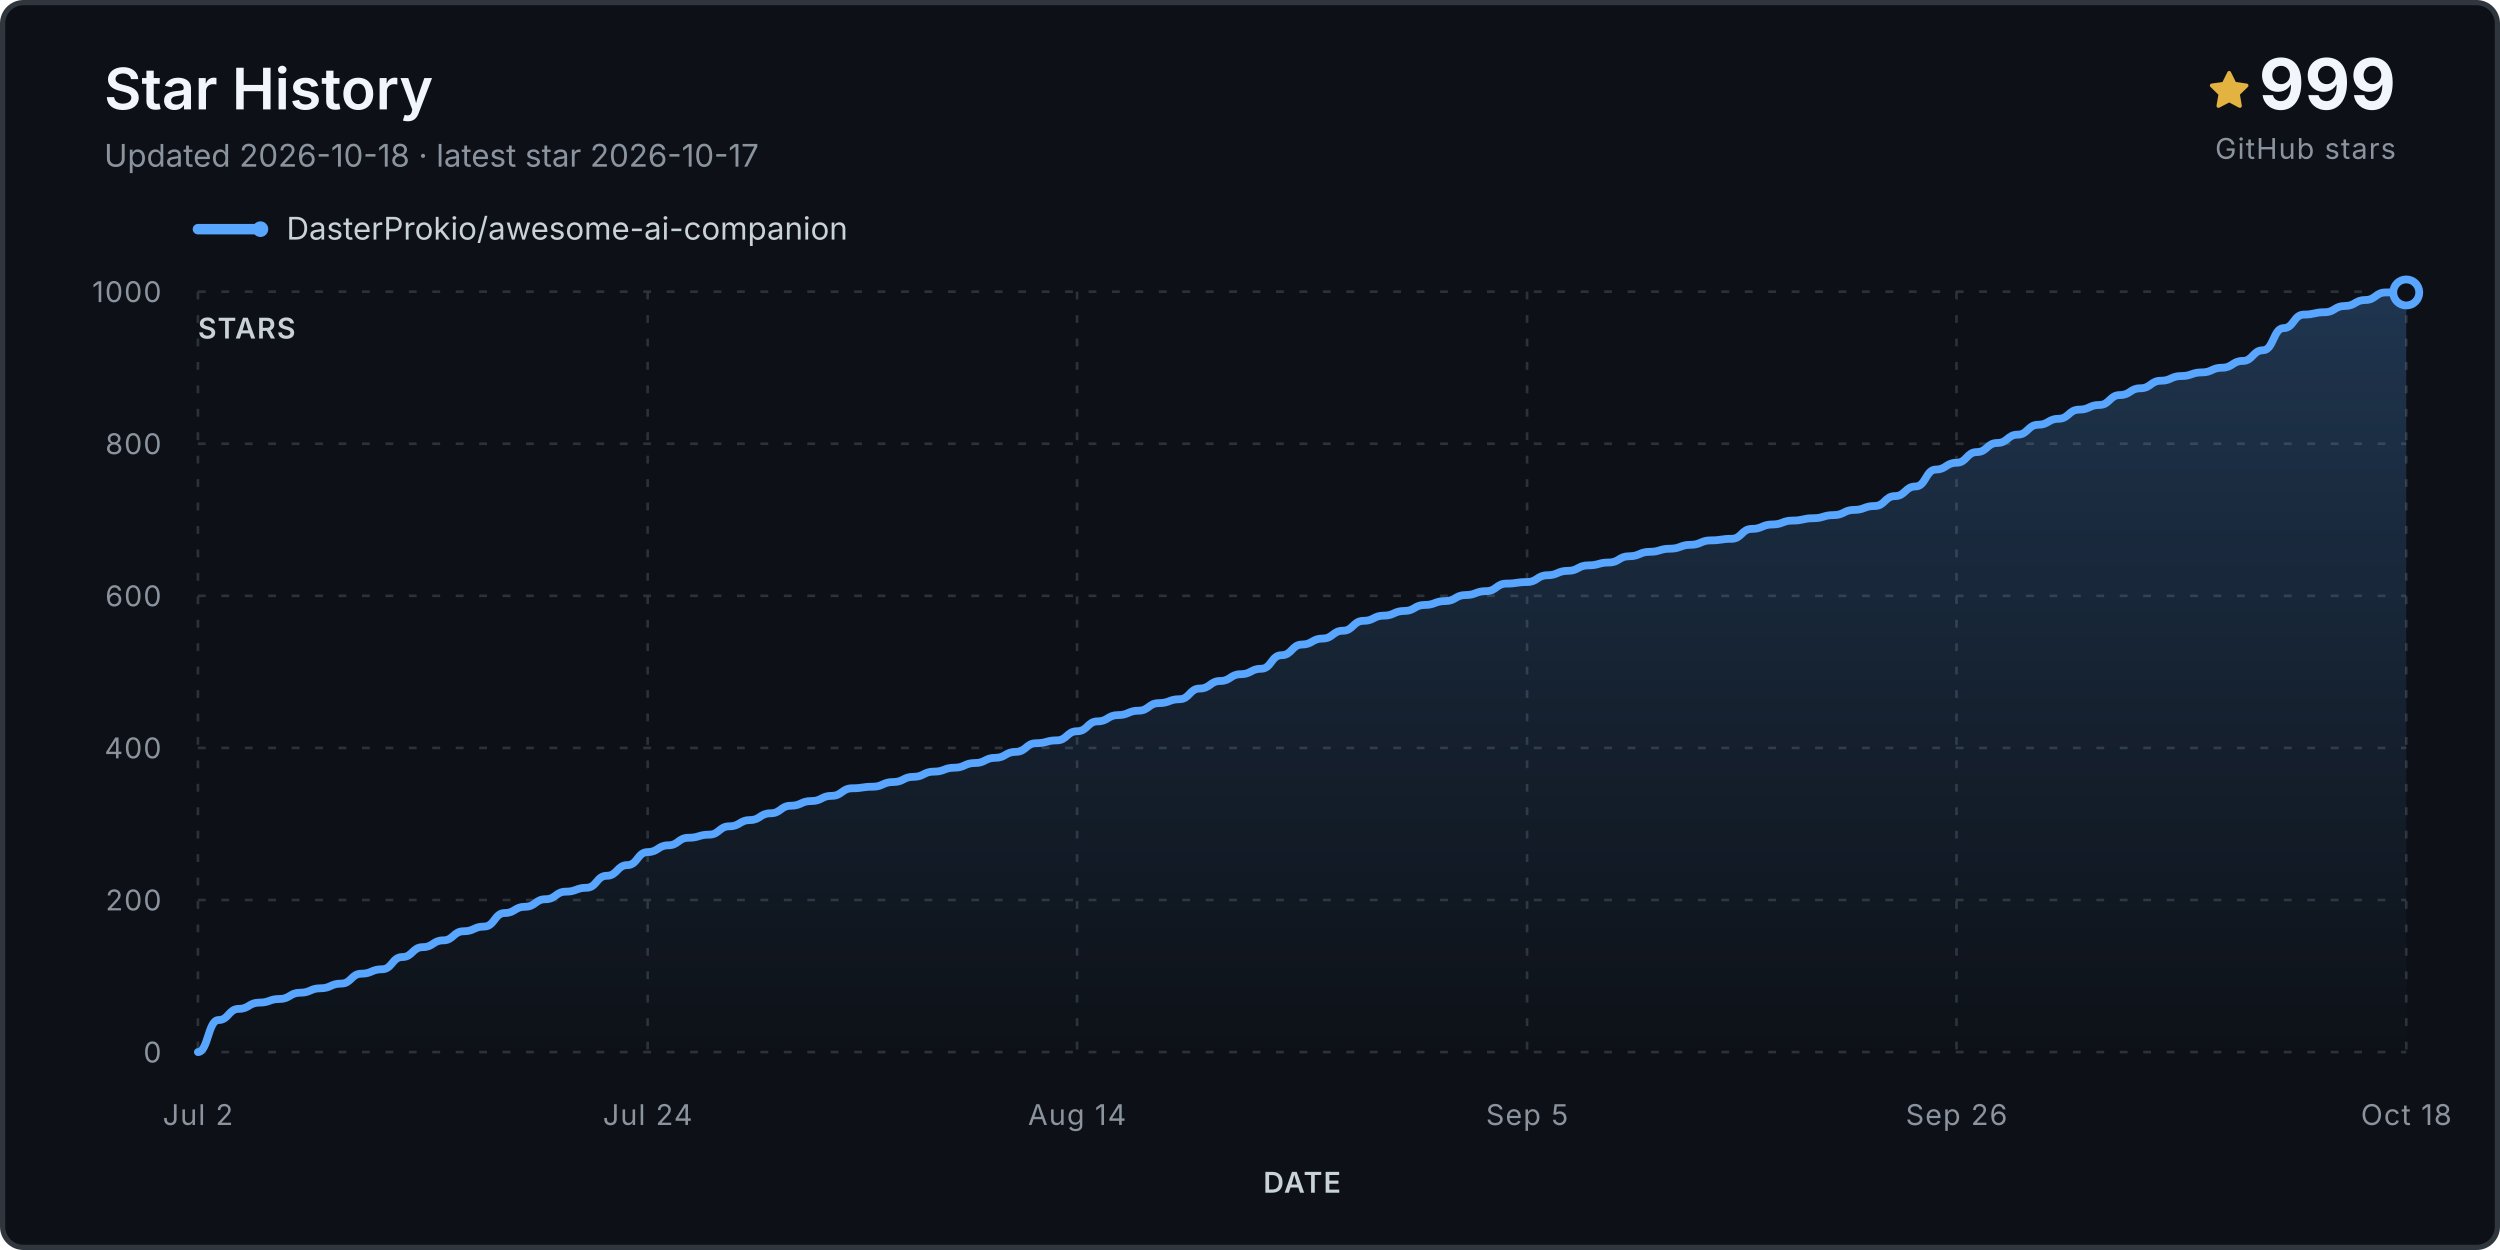
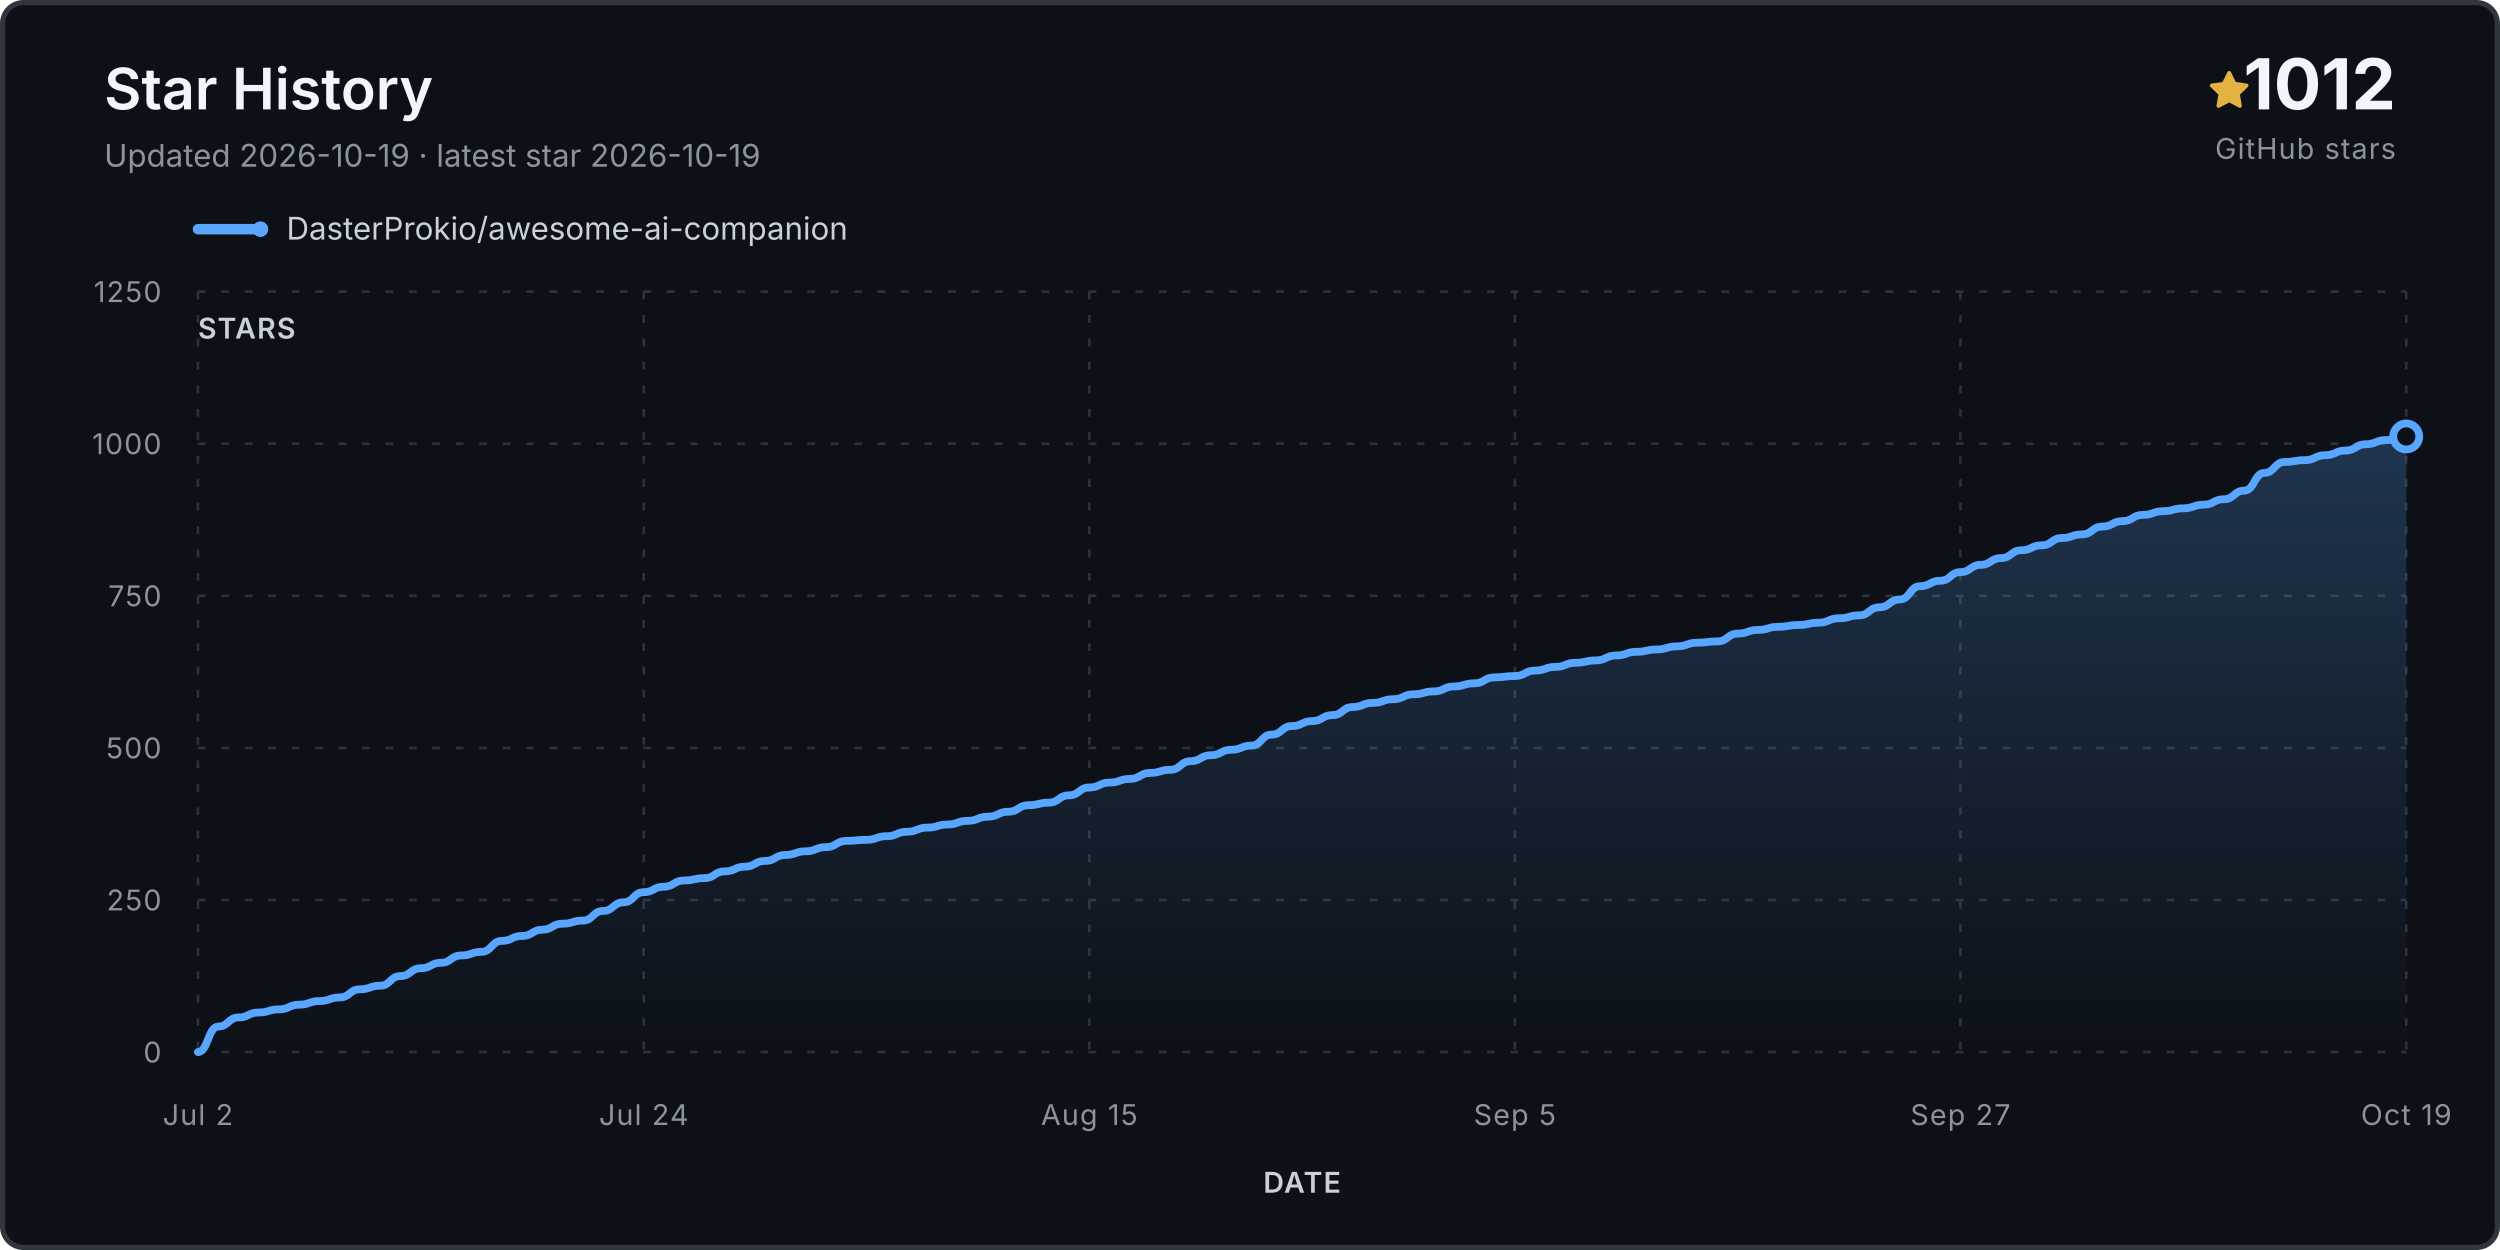
<svg xmlns="http://www.w3.org/2000/svg" viewBox="0 0 960 480" role="img" aria-labelledby="title desc">
  <defs>
    <linearGradient id="fill" x1="0" y1="0" x2="0" y2="1">
      <stop stop-color="#58a6ff" stop-opacity=".24" />
      <stop offset="1" stop-color="#58a6ff" stop-opacity="0" />
    </linearGradient>
  </defs>
  <rect x="1" y="1" width="958" height="478" rx="8" fill="#0d1117" stroke="#30363d" stroke-width="2" />
  <text x="40" y="42" class="title">Star History</text>
-   <text x="40" y="64" class="subtitle">Updated 2026-10-18 · latest star 2026-10-17</text>
+   <text x="40" y="64" class="subtitle">Updated 2026-10-19 · latest star 2026-10-19</text>
  <g transform="translate(848 27)">
    <path d="M8 .25a.75.75 0 0 1 .673.418l1.882 3.815 4.21.612a.75.75 0 0 1 .416 1.279l-3.046 2.97.719 4.193a.75.75 0 0 1-1.088.79L8 12.347l-3.766 1.98a.75.75 0 0 1-1.088-.79l.72-4.194L.818 6.374a.75.75 0 0 1 .416-1.28l4.21-.611L7.327.668A.75.75 0 0 1 8 .25Z" fill="#e3b341" />
  </g>
-   <text x="920" y="42" text-anchor="end" class="count">999</text>
+   <text x="920" y="42" text-anchor="end" class="count">1012</text>
  <text x="920" y="61" text-anchor="end" class="count-label">GitHub stars</text>
  <g transform="translate(76 88)">
    <line x1="0" y1="0" x2="24" y2="0" stroke="#58a6ff" stroke-width="4" stroke-linecap="round" />
    <circle cx="24" cy="0" r="3" fill="#58a6ff" />
    <text x="34" y="4" class="legend">DasterProkio/awesome-ai-companion</text>
  </g>
  <g class="grid">
    <line x1="76" y1="404.0" x2="924" y2="404.0" />
    <text x="62" y="408.0" text-anchor="end" class="axis">0</text>
    <line x1="76" y1="345.6" x2="924" y2="345.6" />
-     <text x="62" y="349.6" text-anchor="end" class="axis">200</text>
+     <text x="62" y="349.6" text-anchor="end" class="axis">250</text>
    <line x1="76" y1="287.2" x2="924" y2="287.2" />
-     <text x="62" y="291.2" text-anchor="end" class="axis">400</text>
+     <text x="62" y="291.2" text-anchor="end" class="axis">500</text>
    <line x1="76" y1="228.8" x2="924" y2="228.8" />
-     <text x="62" y="232.8" text-anchor="end" class="axis">600</text>
+     <text x="62" y="232.8" text-anchor="end" class="axis">750</text>
    <line x1="76" y1="170.4" x2="924" y2="170.4" />
-     <text x="62" y="174.4" text-anchor="end" class="axis">800</text>
+     <text x="62" y="174.4" text-anchor="end" class="axis">1000</text>
    <line x1="76" y1="112.0" x2="924" y2="112.0" />
-     <text x="62" y="116.0" text-anchor="end" class="axis">1000</text>
+     <text x="62" y="116.0" text-anchor="end" class="axis">1250</text>
    <line x1="76.0" y1="112" x2="76.0" y2="404" />
    <text x="76.0" y="432" text-anchor="middle" class="axis">Jul 2</text>
-     <line x1="248.7" y1="112" x2="248.7" y2="404" />
-     <text x="248.7" y="432" text-anchor="middle" class="axis">Jul 24</text>
-     <line x1="413.6" y1="112" x2="413.6" y2="404" />
-     <text x="413.6" y="432" text-anchor="middle" class="axis">Aug 14</text>
-     <line x1="586.4" y1="112" x2="586.4" y2="404" />
-     <text x="586.4" y="432" text-anchor="middle" class="axis">Sep 5</text>
-     <line x1="751.3" y1="112" x2="751.3" y2="404" />
-     <text x="751.3" y="432" text-anchor="middle" class="axis">Sep 26</text>
+     <line x1="247.2" y1="112" x2="247.2" y2="404" />
+     <text x="247.2" y="432" text-anchor="middle" class="axis">Jul 24</text>
+     <line x1="418.3" y1="112" x2="418.3" y2="404" />
+     <text x="418.3" y="432" text-anchor="middle" class="axis">Aug 15</text>
+     <line x1="581.7" y1="112" x2="581.7" y2="404" />
+     <text x="581.7" y="432" text-anchor="middle" class="axis">Sep 5</text>
+     <line x1="752.8" y1="112" x2="752.8" y2="404" />
+     <text x="752.8" y="432" text-anchor="middle" class="axis">Sep 27</text>
    <line x1="924.0" y1="112" x2="924.0" y2="404" />
-     <text x="924.0" y="432" text-anchor="middle" class="axis">Oct 18</text>
+     <text x="924.0" y="432" text-anchor="middle" class="axis">Oct 19</text>
  </g>
-   <path d="M 76.0 404.0 L 76.0 404.0 C 79.9 404.0, 79.9 391.7, 83.9 391.7 C 87.8 391.7, 87.8 387.4, 91.7 387.4 C 95.6 387.4, 95.6 385.0, 99.6 385.0 C 103.5 385.0, 103.5 383.6, 107.4 383.6 C 111.3 383.6, 111.3 381.2, 115.3 381.2 C 119.2 381.2, 119.2 379.5, 123.1 379.5 C 127.0 379.5, 127.0 377.7, 131.0 377.7 C 134.9 377.7, 134.9 373.9, 138.8 373.9 C 142.7 373.9, 142.7 372.2, 146.7 372.2 C 150.6 372.2, 150.6 367.5, 154.5 367.5 C 158.4 367.5, 158.4 363.7, 162.4 363.7 C 166.3 363.7, 166.3 361.1, 170.2 361.1 C 174.1 361.1, 174.1 357.6, 178.1 357.6 C 182.0 357.6, 182.0 355.8, 185.9 355.8 C 189.9 355.8, 189.9 350.6, 193.8 350.6 C 197.7 350.6, 197.7 348.2, 201.6 348.2 C 205.6 348.2, 205.6 345.3, 209.5 345.3 C 213.4 345.3, 213.4 342.4, 217.3 342.4 C 221.3 342.4, 221.3 340.9, 225.2 340.9 C 229.1 340.9, 229.1 336.3, 233.0 336.3 C 237.0 336.3, 237.0 332.2, 240.9 332.2 C 244.8 332.2, 244.8 327.2, 248.7 327.2 C 252.7 327.2, 252.7 324.6, 256.6 324.6 C 260.5 324.6, 260.5 321.7, 264.4 321.7 C 268.4 321.7, 268.4 320.5, 272.3 320.5 C 276.2 320.5, 276.2 317.3, 280.1 317.3 C 284.1 317.3, 284.1 314.9, 288.0 314.9 C 291.9 314.9, 291.9 312.3, 295.9 312.3 C 299.8 312.3, 299.8 309.4, 303.7 309.4 C 307.6 309.4, 307.6 307.6, 311.6 307.6 C 315.5 307.6, 315.5 305.6, 319.4 305.6 C 323.3 305.6, 323.3 302.7, 327.3 302.7 C 331.2 302.7, 331.2 302.1, 335.1 302.1 C 339.0 302.1, 339.0 300.3, 343.0 300.3 C 346.9 300.3, 346.9 298.3, 350.8 298.3 C 354.7 298.3, 354.7 296.3, 358.7 296.3 C 362.6 296.3, 362.6 294.8, 366.5 294.8 C 370.4 294.8, 370.4 293.0, 374.4 293.0 C 378.3 293.0, 378.3 291.0, 382.2 291.0 C 386.1 291.0, 386.1 288.7, 390.1 288.7 C 394.0 288.7, 394.0 285.4, 397.9 285.4 C 401.9 285.4, 401.9 284.3, 405.8 284.3 C 409.7 284.3, 409.7 280.8, 413.6 280.8 C 417.6 280.8, 417.6 277.0, 421.5 277.0 C 425.4 277.0, 425.4 274.6, 429.3 274.6 C 433.3 274.6, 433.3 272.9, 437.2 272.9 C 441.1 272.9, 441.1 270.0, 445.0 270.0 C 449.0 270.0, 449.0 268.5, 452.9 268.5 C 456.8 268.5, 456.8 264.4, 460.7 264.4 C 464.7 264.4, 464.7 261.5, 468.6 261.5 C 472.5 261.5, 472.5 258.9, 476.4 258.9 C 480.4 258.9, 480.4 256.8, 484.3 256.8 C 488.2 256.8, 488.2 251.6, 492.1 251.6 C 496.1 251.6, 496.1 247.5, 500.0 247.5 C 503.9 247.5, 503.9 245.2, 507.9 245.2 C 511.8 245.2, 511.8 242.2, 515.7 242.2 C 519.6 242.2, 519.6 238.4, 523.6 238.4 C 527.5 238.4, 527.5 236.4, 531.4 236.4 C 535.3 236.4, 535.3 234.6, 539.3 234.6 C 543.2 234.6, 543.2 232.3, 547.1 232.3 C 551.0 232.3, 551.0 230.8, 555.0 230.8 C 558.9 230.8, 558.9 228.5, 562.8 228.5 C 566.7 228.5, 566.7 227.0, 570.7 227.0 C 574.6 227.0, 574.6 224.1, 578.5 224.1 C 582.4 224.1, 582.4 223.5, 586.4 223.5 C 590.3 223.5, 590.3 220.9, 594.2 220.9 C 598.1 220.9, 598.1 219.2, 602.1 219.2 C 606.0 219.2, 606.0 217.1, 609.9 217.1 C 613.9 217.1, 613.9 216.0, 617.8 216.0 C 621.7 216.0, 621.7 213.6, 625.6 213.6 C 629.6 213.6, 629.6 211.9, 633.5 211.9 C 637.4 211.9, 637.4 210.7, 641.3 210.7 C 645.3 210.7, 645.3 209.2, 649.2 209.2 C 653.1 209.2, 653.1 207.5, 657.0 207.5 C 661.0 207.5, 661.0 206.9, 664.9 206.9 C 668.8 206.9, 668.8 203.1, 672.7 203.1 C 676.7 203.1, 676.7 201.4, 680.6 201.4 C 684.5 201.4, 684.5 199.9, 688.4 199.9 C 692.4 199.9, 692.4 199.0, 696.3 199.0 C 700.2 199.0, 700.2 197.8, 704.1 197.8 C 708.1 197.8, 708.1 195.8, 712.0 195.8 C 715.9 195.8, 715.9 194.3, 719.9 194.3 C 723.8 194.3, 723.8 190.5, 727.7 190.5 C 731.6 190.5, 731.6 186.8, 735.6 186.8 C 739.5 186.8, 739.5 180.3, 743.4 180.3 C 747.3 180.3, 747.3 177.7, 751.3 177.7 C 755.2 177.7, 755.2 173.6, 759.1 173.6 C 763.0 173.6, 763.0 170.1, 767.0 170.1 C 770.9 170.1, 770.9 166.9, 774.8 166.9 C 778.7 166.9, 778.7 163.1, 782.7 163.1 C 786.6 163.1, 786.6 160.8, 790.5 160.8 C 794.4 160.8, 794.4 157.3, 798.4 157.3 C 802.3 157.3, 802.3 155.5, 806.2 155.5 C 810.1 155.5, 810.1 151.7, 814.1 151.7 C 818.0 151.7, 818.0 149.1, 821.9 149.1 C 825.9 149.1, 825.9 146.2, 829.8 146.2 C 833.7 146.2, 833.7 144.4, 837.6 144.4 C 841.6 144.4, 841.6 143.0, 845.5 143.0 C 849.4 143.0, 849.4 141.2, 853.3 141.2 C 857.3 141.2, 857.3 138.6, 861.2 138.6 C 865.1 138.6, 865.1 134.5, 869.0 134.5 C 873.0 134.5, 873.0 126.0, 876.9 126.0 C 880.8 126.0, 880.8 120.8, 884.7 120.8 C 888.7 120.8, 888.7 119.9, 892.6 119.9 C 896.5 119.9, 896.5 117.5, 900.4 117.5 C 904.4 117.5, 904.4 115.2, 908.3 115.2 C 912.2 115.2, 912.2 112.3, 916.1 112.3 C 920.1 112.3, 920.1 112.3, 924.0 112.3 L 924.0 404.0 Z" fill="url(#fill)" />
-   <path d="M 76.0 404.0 C 79.9 404.0, 79.9 391.7, 83.9 391.7 C 87.8 391.7, 87.8 387.4, 91.7 387.4 C 95.6 387.4, 95.6 385.0, 99.6 385.0 C 103.5 385.0, 103.5 383.6, 107.4 383.6 C 111.3 383.6, 111.3 381.2, 115.3 381.2 C 119.2 381.2, 119.2 379.5, 123.1 379.5 C 127.0 379.5, 127.0 377.7, 131.0 377.7 C 134.9 377.7, 134.9 373.9, 138.8 373.9 C 142.7 373.9, 142.7 372.2, 146.7 372.2 C 150.6 372.2, 150.6 367.5, 154.5 367.5 C 158.4 367.5, 158.4 363.7, 162.4 363.7 C 166.3 363.7, 166.3 361.1, 170.2 361.1 C 174.1 361.1, 174.1 357.6, 178.1 357.6 C 182.0 357.6, 182.0 355.8, 185.9 355.8 C 189.9 355.8, 189.9 350.6, 193.8 350.6 C 197.7 350.6, 197.7 348.2, 201.6 348.2 C 205.6 348.2, 205.6 345.3, 209.5 345.3 C 213.4 345.3, 213.4 342.4, 217.3 342.4 C 221.3 342.4, 221.3 340.9, 225.2 340.9 C 229.1 340.9, 229.1 336.3, 233.0 336.3 C 237.0 336.3, 237.0 332.2, 240.9 332.2 C 244.8 332.2, 244.8 327.2, 248.7 327.2 C 252.7 327.2, 252.7 324.6, 256.6 324.6 C 260.5 324.6, 260.5 321.7, 264.4 321.7 C 268.4 321.7, 268.4 320.5, 272.3 320.5 C 276.2 320.5, 276.2 317.3, 280.1 317.3 C 284.1 317.3, 284.1 314.9, 288.0 314.9 C 291.9 314.9, 291.9 312.3, 295.9 312.3 C 299.8 312.3, 299.8 309.4, 303.7 309.4 C 307.6 309.4, 307.6 307.6, 311.6 307.6 C 315.5 307.6, 315.5 305.6, 319.4 305.6 C 323.3 305.6, 323.3 302.7, 327.3 302.7 C 331.2 302.7, 331.2 302.1, 335.1 302.1 C 339.0 302.1, 339.0 300.3, 343.0 300.3 C 346.9 300.3, 346.9 298.3, 350.8 298.3 C 354.7 298.3, 354.7 296.3, 358.7 296.3 C 362.6 296.3, 362.6 294.8, 366.5 294.8 C 370.4 294.8, 370.4 293.0, 374.4 293.0 C 378.3 293.0, 378.3 291.0, 382.2 291.0 C 386.1 291.0, 386.1 288.7, 390.1 288.7 C 394.0 288.7, 394.0 285.4, 397.9 285.4 C 401.9 285.4, 401.9 284.3, 405.8 284.3 C 409.7 284.3, 409.7 280.8, 413.6 280.8 C 417.6 280.8, 417.6 277.0, 421.5 277.0 C 425.4 277.0, 425.4 274.6, 429.3 274.6 C 433.3 274.6, 433.3 272.9, 437.2 272.9 C 441.1 272.9, 441.1 270.0, 445.0 270.0 C 449.0 270.0, 449.0 268.5, 452.9 268.5 C 456.8 268.5, 456.8 264.4, 460.7 264.4 C 464.7 264.4, 464.7 261.5, 468.6 261.5 C 472.5 261.5, 472.5 258.9, 476.4 258.9 C 480.4 258.9, 480.4 256.8, 484.3 256.8 C 488.2 256.8, 488.2 251.6, 492.1 251.6 C 496.1 251.6, 496.1 247.5, 500.0 247.5 C 503.9 247.5, 503.9 245.2, 507.9 245.2 C 511.8 245.2, 511.8 242.2, 515.7 242.2 C 519.6 242.2, 519.6 238.4, 523.6 238.4 C 527.5 238.4, 527.5 236.4, 531.4 236.4 C 535.3 236.4, 535.3 234.6, 539.3 234.6 C 543.2 234.6, 543.2 232.3, 547.1 232.3 C 551.0 232.3, 551.0 230.8, 555.0 230.8 C 558.9 230.8, 558.9 228.5, 562.8 228.5 C 566.7 228.5, 566.7 227.0, 570.7 227.0 C 574.6 227.0, 574.6 224.1, 578.5 224.1 C 582.4 224.1, 582.4 223.5, 586.4 223.5 C 590.3 223.5, 590.3 220.9, 594.2 220.9 C 598.1 220.9, 598.1 219.2, 602.1 219.2 C 606.0 219.2, 606.0 217.1, 609.9 217.1 C 613.9 217.1, 613.9 216.0, 617.8 216.0 C 621.7 216.0, 621.7 213.6, 625.6 213.6 C 629.6 213.6, 629.6 211.9, 633.5 211.9 C 637.4 211.9, 637.4 210.7, 641.3 210.7 C 645.3 210.7, 645.3 209.2, 649.2 209.2 C 653.1 209.2, 653.1 207.5, 657.0 207.5 C 661.0 207.5, 661.0 206.9, 664.9 206.9 C 668.8 206.9, 668.8 203.1, 672.7 203.1 C 676.7 203.1, 676.7 201.4, 680.6 201.4 C 684.5 201.4, 684.5 199.9, 688.4 199.9 C 692.4 199.9, 692.4 199.0, 696.3 199.0 C 700.2 199.0, 700.2 197.8, 704.1 197.8 C 708.1 197.8, 708.1 195.8, 712.0 195.8 C 715.9 195.8, 715.9 194.3, 719.9 194.3 C 723.8 194.3, 723.8 190.5, 727.7 190.5 C 731.6 190.5, 731.6 186.8, 735.6 186.8 C 739.5 186.8, 739.5 180.3, 743.4 180.3 C 747.3 180.3, 747.3 177.7, 751.3 177.7 C 755.2 177.7, 755.2 173.6, 759.1 173.6 C 763.0 173.6, 763.0 170.1, 767.0 170.1 C 770.9 170.1, 770.9 166.9, 774.8 166.9 C 778.7 166.9, 778.7 163.1, 782.7 163.1 C 786.6 163.1, 786.6 160.8, 790.5 160.8 C 794.4 160.8, 794.4 157.3, 798.4 157.3 C 802.3 157.3, 802.3 155.5, 806.2 155.5 C 810.1 155.5, 810.1 151.7, 814.1 151.7 C 818.0 151.7, 818.0 149.1, 821.9 149.1 C 825.9 149.1, 825.9 146.2, 829.8 146.2 C 833.7 146.2, 833.7 144.4, 837.6 144.4 C 841.6 144.4, 841.6 143.0, 845.5 143.0 C 849.4 143.0, 849.4 141.2, 853.3 141.2 C 857.3 141.2, 857.3 138.6, 861.2 138.6 C 865.1 138.6, 865.1 134.5, 869.0 134.5 C 873.0 134.5, 873.0 126.0, 876.9 126.0 C 880.8 126.0, 880.8 120.8, 884.7 120.8 C 888.7 120.8, 888.7 119.9, 892.6 119.9 C 896.5 119.9, 896.5 117.5, 900.4 117.5 C 904.4 117.5, 904.4 115.2, 908.3 115.2 C 912.2 115.2, 912.2 112.3, 916.1 112.3 C 920.1 112.3, 920.1 112.3, 924.0 112.3" fill="none" stroke="#58a6ff" stroke-width="3" stroke-linecap="round" stroke-linejoin="round" />
-   <circle cx="924.0" cy="112.3" r="5" fill="#0d1117" stroke="#58a6ff" stroke-width="3" />
+   <path d="M 76.0 404.0 L 76.0 404.0 C 79.9 404.0, 79.9 394.2, 83.8 394.2 C 87.7 394.2, 87.7 390.7, 91.6 390.7 C 95.4 390.7, 95.4 388.8, 99.3 388.8 C 103.2 388.8, 103.2 387.6, 107.1 387.6 C 111.0 387.6, 111.0 385.8, 114.9 385.8 C 118.8 385.8, 118.8 384.4, 122.7 384.4 C 126.6 384.4, 126.6 383.0, 130.5 383.0 C 134.3 383.0, 134.3 379.9, 138.2 379.9 C 142.1 379.9, 142.1 378.5, 146.0 378.5 C 149.9 378.5, 149.9 374.8, 153.8 374.8 C 157.7 374.8, 157.7 371.8, 161.6 371.8 C 165.5 371.8, 165.5 369.7, 169.4 369.7 C 173.2 369.7, 173.2 366.9, 177.1 366.9 C 181.0 366.9, 181.0 365.5, 184.9 365.5 C 188.8 365.5, 188.8 361.3, 192.7 361.3 C 196.6 361.3, 196.6 359.4, 200.5 359.4 C 204.4 359.4, 204.4 357.0, 208.3 357.0 C 212.1 357.0, 212.1 354.7, 216.0 354.7 C 219.9 354.7, 219.9 353.5, 223.8 353.5 C 227.7 353.5, 227.7 349.8, 231.6 349.8 C 235.5 349.8, 235.5 346.5, 239.4 346.5 C 243.3 346.5, 243.3 342.6, 247.2 342.6 C 251.0 342.6, 251.0 340.5, 254.9 340.5 C 258.8 340.5, 258.8 338.1, 262.7 338.1 C 266.6 338.1, 266.6 337.2, 270.5 337.2 C 274.4 337.2, 274.4 334.6, 278.3 334.6 C 282.2 334.6, 282.2 332.8, 286.1 332.8 C 289.9 332.8, 289.9 330.6, 293.8 330.6 C 297.7 330.6, 297.7 328.3, 301.6 328.3 C 305.5 328.3, 305.5 326.9, 309.4 326.9 C 313.3 326.9, 313.3 325.3, 317.2 325.3 C 321.1 325.3, 321.1 322.9, 325.0 322.9 C 328.8 322.9, 328.8 322.5, 332.7 322.5 C 336.6 322.5, 336.6 321.1, 340.5 321.1 C 344.4 321.1, 344.4 319.4, 348.3 319.4 C 352.2 319.4, 352.2 317.8, 356.1 317.8 C 360.0 317.8, 360.0 316.6, 363.9 316.6 C 367.7 316.6, 367.7 315.2, 371.6 315.2 C 375.5 315.2, 375.5 313.6, 379.4 313.6 C 383.3 313.6, 383.3 311.7, 387.2 311.7 C 391.1 311.7, 391.1 309.2, 395.0 309.2 C 398.9 309.2, 398.9 308.2, 402.8 308.2 C 406.6 308.2, 406.6 305.4, 410.5 305.4 C 414.4 305.4, 414.4 302.4, 418.3 302.4 C 422.2 302.4, 422.2 300.5, 426.1 300.5 C 430.0 300.5, 430.0 299.1, 433.9 299.1 C 437.8 299.1, 437.8 296.8, 441.7 296.8 C 445.5 296.8, 445.5 295.6, 449.4 295.6 C 453.3 295.6, 453.3 292.3, 457.2 292.3 C 461.1 292.3, 461.1 290.0, 465.0 290.0 C 468.9 290.0, 468.9 287.9, 472.8 287.9 C 476.7 287.9, 476.7 286.3, 480.6 286.3 C 484.4 286.3, 484.4 282.1, 488.3 282.1 C 492.2 282.1, 492.2 278.8, 496.1 278.8 C 500.0 278.8, 500.0 276.9, 503.9 276.9 C 507.8 276.9, 507.8 274.6, 511.7 274.6 C 515.6 274.6, 515.6 271.5, 519.4 271.5 C 523.3 271.5, 523.3 269.9, 527.2 269.9 C 531.1 269.9, 531.1 268.5, 535.0 268.5 C 538.9 268.5, 538.9 266.6, 542.8 266.6 C 546.7 266.6, 546.7 265.5, 550.6 265.5 C 554.5 265.5, 554.5 263.6, 558.3 263.6 C 562.2 263.6, 562.2 262.4, 566.1 262.4 C 570.0 262.4, 570.0 260.1, 573.9 260.1 C 577.8 260.1, 577.8 259.6, 581.7 259.6 C 585.6 259.6, 585.6 257.5, 589.5 257.5 C 593.4 257.5, 593.4 256.1, 597.2 256.1 C 601.1 256.1, 601.1 254.5, 605.0 254.5 C 608.9 254.5, 608.9 253.6, 612.8 253.6 C 616.7 253.6, 616.7 251.7, 620.6 251.7 C 624.5 251.7, 624.5 250.3, 628.4 250.3 C 632.3 250.3, 632.3 249.4, 636.1 249.4 C 640.0 249.4, 640.0 248.2, 643.9 248.2 C 647.8 248.2, 647.8 246.8, 651.7 246.8 C 655.6 246.8, 655.6 246.3, 659.5 246.3 C 663.4 246.3, 663.4 243.3, 667.3 243.3 C 671.2 243.3, 671.2 241.9, 675.0 241.9 C 678.9 241.9, 678.9 240.7, 682.8 240.7 C 686.7 240.7, 686.7 240.0, 690.6 240.0 C 694.5 240.0, 694.5 239.1, 698.4 239.1 C 702.3 239.1, 702.3 237.4, 706.2 237.4 C 710.1 237.4, 710.1 236.3, 713.9 236.3 C 717.8 236.3, 717.8 233.2, 721.7 233.2 C 725.6 233.2, 725.6 230.2, 729.5 230.2 C 733.4 230.2, 733.4 225.1, 737.3 225.1 C 741.2 225.1, 741.2 223.0, 745.1 223.0 C 749.0 223.0, 749.0 219.7, 752.8 219.7 C 756.7 219.7, 756.7 216.9, 760.6 216.9 C 764.5 216.9, 764.5 214.3, 768.4 214.3 C 772.3 214.3, 772.3 211.3, 776.2 211.3 C 780.1 211.3, 780.1 209.4, 784.0 209.4 C 787.9 209.4, 787.9 206.6, 791.7 206.6 C 795.6 206.6, 795.6 205.2, 799.5 205.2 C 803.4 205.2, 803.4 202.2, 807.3 202.2 C 811.2 202.2, 811.2 200.1, 815.1 200.1 C 819.0 200.1, 819.0 197.7, 822.9 197.7 C 826.8 197.7, 826.8 196.3, 830.6 196.3 C 834.5 196.3, 834.5 195.2, 838.4 195.2 C 842.3 195.2, 842.3 193.8, 846.2 193.8 C 850.1 193.8, 850.1 191.7, 854.0 191.7 C 857.9 191.7, 857.9 188.4, 861.8 188.4 C 865.7 188.4, 865.7 181.6, 869.5 181.6 C 873.4 181.6, 873.4 177.4, 877.3 177.4 C 881.2 177.4, 881.2 176.7, 885.1 176.7 C 889.0 176.7, 889.0 174.8, 892.9 174.8 C 896.8 174.8, 896.8 173.0, 900.7 173.0 C 904.6 173.0, 904.6 170.6, 908.4 170.6 C 912.3 170.6, 912.3 169.0, 916.2 169.0 C 920.1 169.0, 920.1 167.6, 924.0 167.6 L 924.0 404.0 Z" fill="url(#fill)" />
+   <path d="M 76.0 404.0 C 79.9 404.0, 79.9 394.2, 83.8 394.2 C 87.7 394.2, 87.7 390.7, 91.6 390.7 C 95.4 390.7, 95.4 388.8, 99.3 388.8 C 103.2 388.8, 103.2 387.6, 107.1 387.6 C 111.0 387.6, 111.0 385.8, 114.9 385.8 C 118.8 385.8, 118.8 384.4, 122.7 384.4 C 126.6 384.4, 126.6 383.0, 130.5 383.0 C 134.3 383.0, 134.3 379.9, 138.2 379.9 C 142.1 379.9, 142.1 378.5, 146.0 378.5 C 149.9 378.5, 149.9 374.8, 153.8 374.8 C 157.7 374.8, 157.7 371.8, 161.6 371.8 C 165.5 371.8, 165.5 369.7, 169.4 369.7 C 173.2 369.7, 173.2 366.9, 177.1 366.9 C 181.0 366.9, 181.0 365.5, 184.9 365.5 C 188.8 365.5, 188.8 361.3, 192.7 361.3 C 196.6 361.3, 196.6 359.4, 200.5 359.4 C 204.4 359.4, 204.4 357.0, 208.3 357.0 C 212.1 357.0, 212.1 354.7, 216.0 354.7 C 219.9 354.7, 219.9 353.5, 223.8 353.5 C 227.7 353.5, 227.7 349.8, 231.6 349.8 C 235.5 349.8, 235.5 346.5, 239.4 346.5 C 243.3 346.5, 243.3 342.6, 247.2 342.6 C 251.0 342.6, 251.0 340.5, 254.9 340.5 C 258.8 340.5, 258.8 338.1, 262.7 338.1 C 266.6 338.1, 266.6 337.2, 270.5 337.2 C 274.4 337.2, 274.4 334.6, 278.3 334.6 C 282.2 334.6, 282.2 332.8, 286.1 332.8 C 289.9 332.8, 289.9 330.6, 293.8 330.6 C 297.7 330.6, 297.7 328.3, 301.6 328.3 C 305.5 328.3, 305.5 326.9, 309.4 326.9 C 313.3 326.9, 313.3 325.3, 317.2 325.3 C 321.1 325.3, 321.1 322.9, 325.0 322.9 C 328.8 322.9, 328.8 322.5, 332.7 322.5 C 336.6 322.5, 336.6 321.1, 340.5 321.1 C 344.4 321.1, 344.4 319.4, 348.3 319.4 C 352.2 319.4, 352.2 317.8, 356.1 317.8 C 360.0 317.8, 360.0 316.6, 363.9 316.6 C 367.7 316.6, 367.7 315.2, 371.6 315.2 C 375.5 315.2, 375.5 313.6, 379.4 313.6 C 383.3 313.6, 383.3 311.7, 387.2 311.7 C 391.1 311.7, 391.1 309.2, 395.0 309.2 C 398.9 309.2, 398.9 308.2, 402.8 308.2 C 406.6 308.2, 406.6 305.4, 410.5 305.4 C 414.4 305.4, 414.4 302.4, 418.3 302.4 C 422.2 302.4, 422.2 300.5, 426.1 300.5 C 430.0 300.5, 430.0 299.1, 433.9 299.1 C 437.8 299.1, 437.8 296.8, 441.7 296.8 C 445.5 296.8, 445.5 295.6, 449.4 295.6 C 453.3 295.6, 453.3 292.3, 457.2 292.3 C 461.1 292.3, 461.1 290.0, 465.0 290.0 C 468.9 290.0, 468.9 287.9, 472.8 287.9 C 476.7 287.9, 476.7 286.3, 480.6 286.3 C 484.4 286.3, 484.4 282.1, 488.3 282.1 C 492.2 282.1, 492.2 278.8, 496.1 278.8 C 500.0 278.8, 500.0 276.9, 503.9 276.9 C 507.8 276.9, 507.8 274.6, 511.7 274.6 C 515.6 274.6, 515.6 271.5, 519.4 271.5 C 523.3 271.5, 523.3 269.9, 527.2 269.9 C 531.1 269.9, 531.1 268.5, 535.0 268.5 C 538.9 268.5, 538.9 266.6, 542.8 266.6 C 546.7 266.6, 546.7 265.5, 550.6 265.5 C 554.5 265.5, 554.5 263.6, 558.3 263.6 C 562.2 263.6, 562.2 262.4, 566.1 262.4 C 570.0 262.4, 570.0 260.1, 573.9 260.1 C 577.8 260.1, 577.8 259.6, 581.7 259.6 C 585.6 259.6, 585.6 257.5, 589.5 257.5 C 593.4 257.5, 593.4 256.1, 597.2 256.1 C 601.1 256.1, 601.1 254.5, 605.0 254.5 C 608.9 254.5, 608.9 253.6, 612.8 253.6 C 616.7 253.6, 616.7 251.7, 620.6 251.7 C 624.5 251.7, 624.5 250.3, 628.4 250.3 C 632.3 250.3, 632.3 249.4, 636.1 249.4 C 640.0 249.4, 640.0 248.2, 643.9 248.2 C 647.8 248.2, 647.8 246.8, 651.7 246.8 C 655.6 246.8, 655.6 246.3, 659.5 246.3 C 663.4 246.3, 663.4 243.3, 667.3 243.3 C 671.2 243.3, 671.2 241.9, 675.0 241.9 C 678.9 241.9, 678.9 240.7, 682.8 240.7 C 686.7 240.7, 686.7 240.0, 690.6 240.0 C 694.5 240.0, 694.5 239.1, 698.4 239.1 C 702.3 239.1, 702.3 237.4, 706.2 237.4 C 710.1 237.4, 710.1 236.3, 713.9 236.3 C 717.8 236.3, 717.8 233.2, 721.7 233.2 C 725.6 233.2, 725.6 230.2, 729.5 230.2 C 733.4 230.2, 733.4 225.1, 737.3 225.1 C 741.2 225.1, 741.2 223.0, 745.1 223.0 C 749.0 223.0, 749.0 219.7, 752.8 219.7 C 756.7 219.7, 756.7 216.9, 760.6 216.9 C 764.5 216.9, 764.5 214.3, 768.4 214.3 C 772.3 214.3, 772.3 211.3, 776.2 211.3 C 780.1 211.3, 780.1 209.4, 784.0 209.4 C 787.9 209.4, 787.9 206.6, 791.7 206.6 C 795.6 206.6, 795.6 205.2, 799.5 205.2 C 803.4 205.2, 803.4 202.2, 807.3 202.2 C 811.2 202.2, 811.2 200.1, 815.1 200.1 C 819.0 200.1, 819.0 197.7, 822.9 197.7 C 826.8 197.7, 826.8 196.3, 830.6 196.3 C 834.5 196.3, 834.5 195.2, 838.4 195.2 C 842.3 195.2, 842.3 193.8, 846.2 193.8 C 850.1 193.8, 850.1 191.7, 854.0 191.7 C 857.9 191.7, 857.9 188.4, 861.8 188.4 C 865.7 188.4, 865.7 181.6, 869.5 181.6 C 873.4 181.6, 873.4 177.4, 877.3 177.4 C 881.2 177.4, 881.2 176.7, 885.1 176.7 C 889.0 176.7, 889.0 174.8, 892.9 174.8 C 896.8 174.8, 896.8 173.0, 900.7 173.0 C 904.6 173.0, 904.6 170.6, 908.4 170.6 C 912.3 170.6, 912.3 169.0, 916.2 169.0 C 920.1 169.0, 920.1 167.6, 924.0 167.6" fill="none" stroke="#58a6ff" stroke-width="3" stroke-linecap="round" stroke-linejoin="round" />
+   <circle cx="924.0" cy="167.6" r="5" fill="#0d1117" stroke="#58a6ff" stroke-width="3" />
  <text x="76" y="130" class="axis-title">STARS</text>
  <text x="500.0" y="458" text-anchor="middle" class="axis-title">DATE</text>
  <style>.title{font:600 22px -apple-system,BlinkMacSystemFont,'Segoe UI',sans-serif;fill:#f0f6fc}.subtitle,.footer{font:12px -apple-system,BlinkMacSystemFont,'Segoe UI',sans-serif;fill:#8b949e}.legend{font:12px -apple-system,BlinkMacSystemFont,'Segoe UI',sans-serif;fill:#c9d1d9}.count{font:700 27px -apple-system,BlinkMacSystemFont,'Segoe UI',sans-serif;fill:#f0f6fc}.count-label,.axis,.axis-title{font:11px -apple-system,BlinkMacSystemFont,'Segoe UI',sans-serif;fill:#8b949e;letter-spacing:.04em}.axis-title{font-weight:600;fill:#c9d1d9}.grid line{stroke:#30363d;stroke-opacity:.9;stroke-dasharray:3 6}</style>
</svg>
